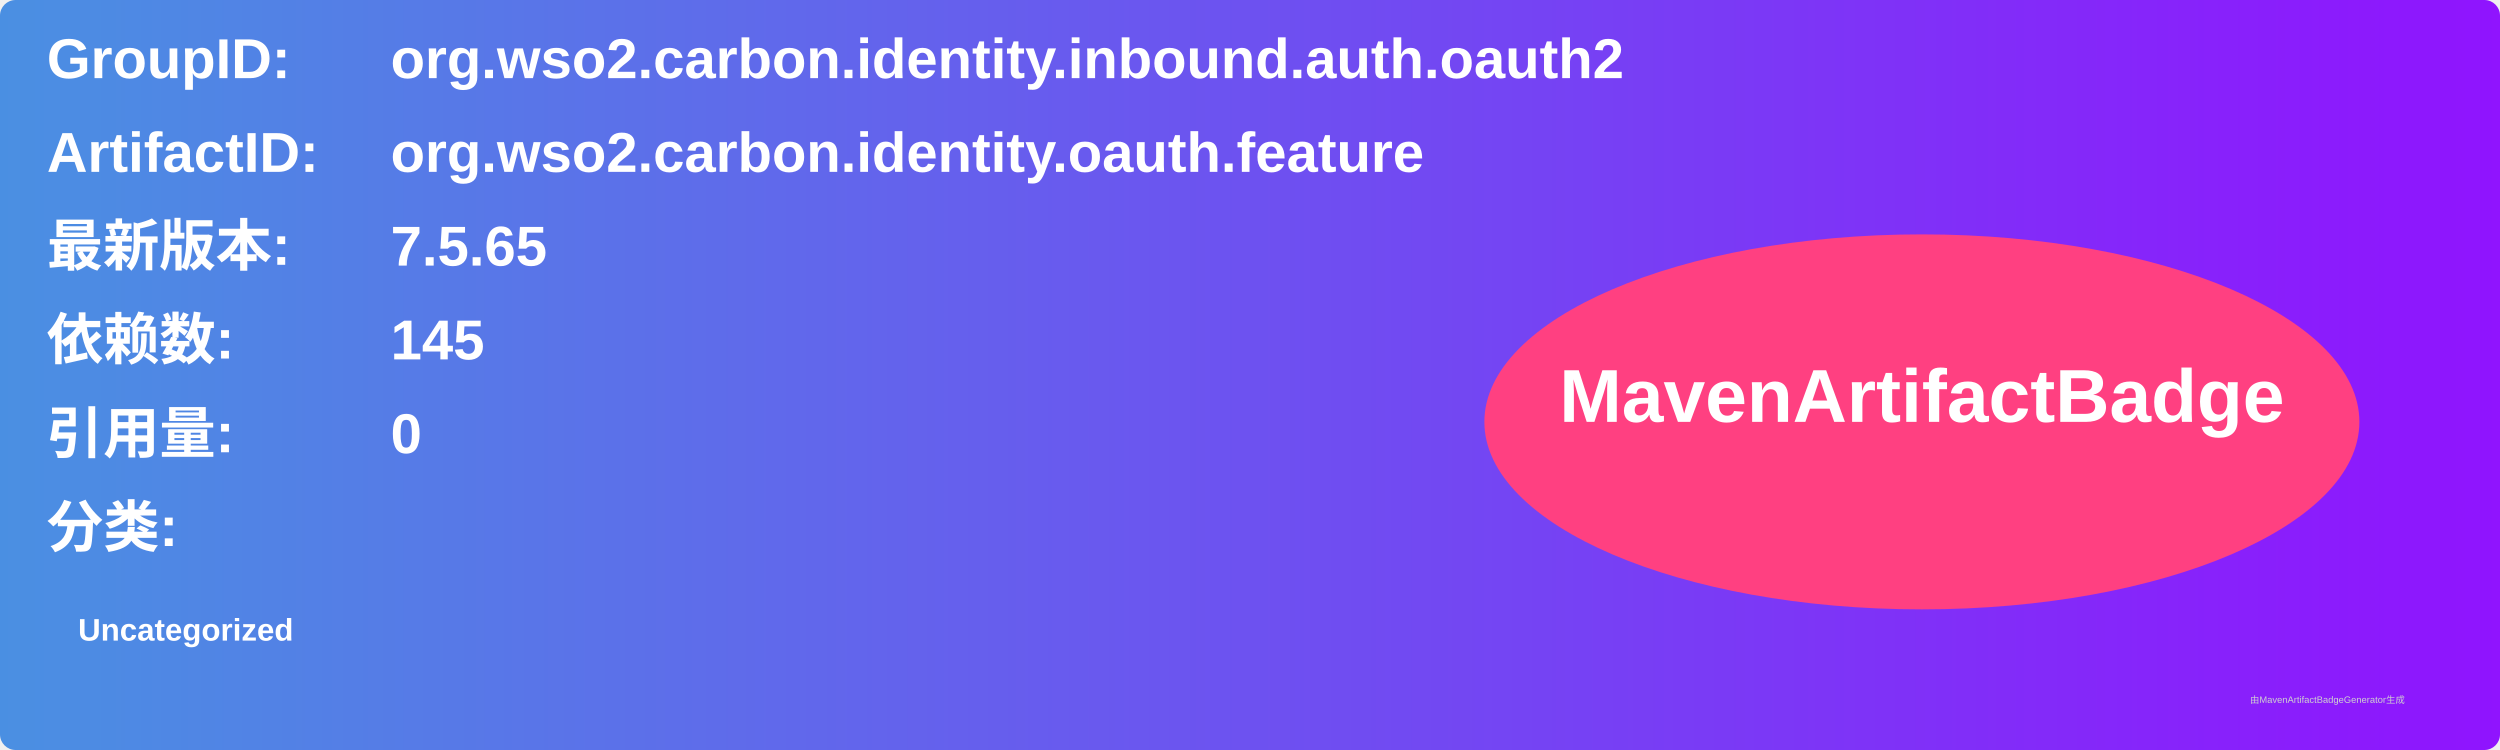
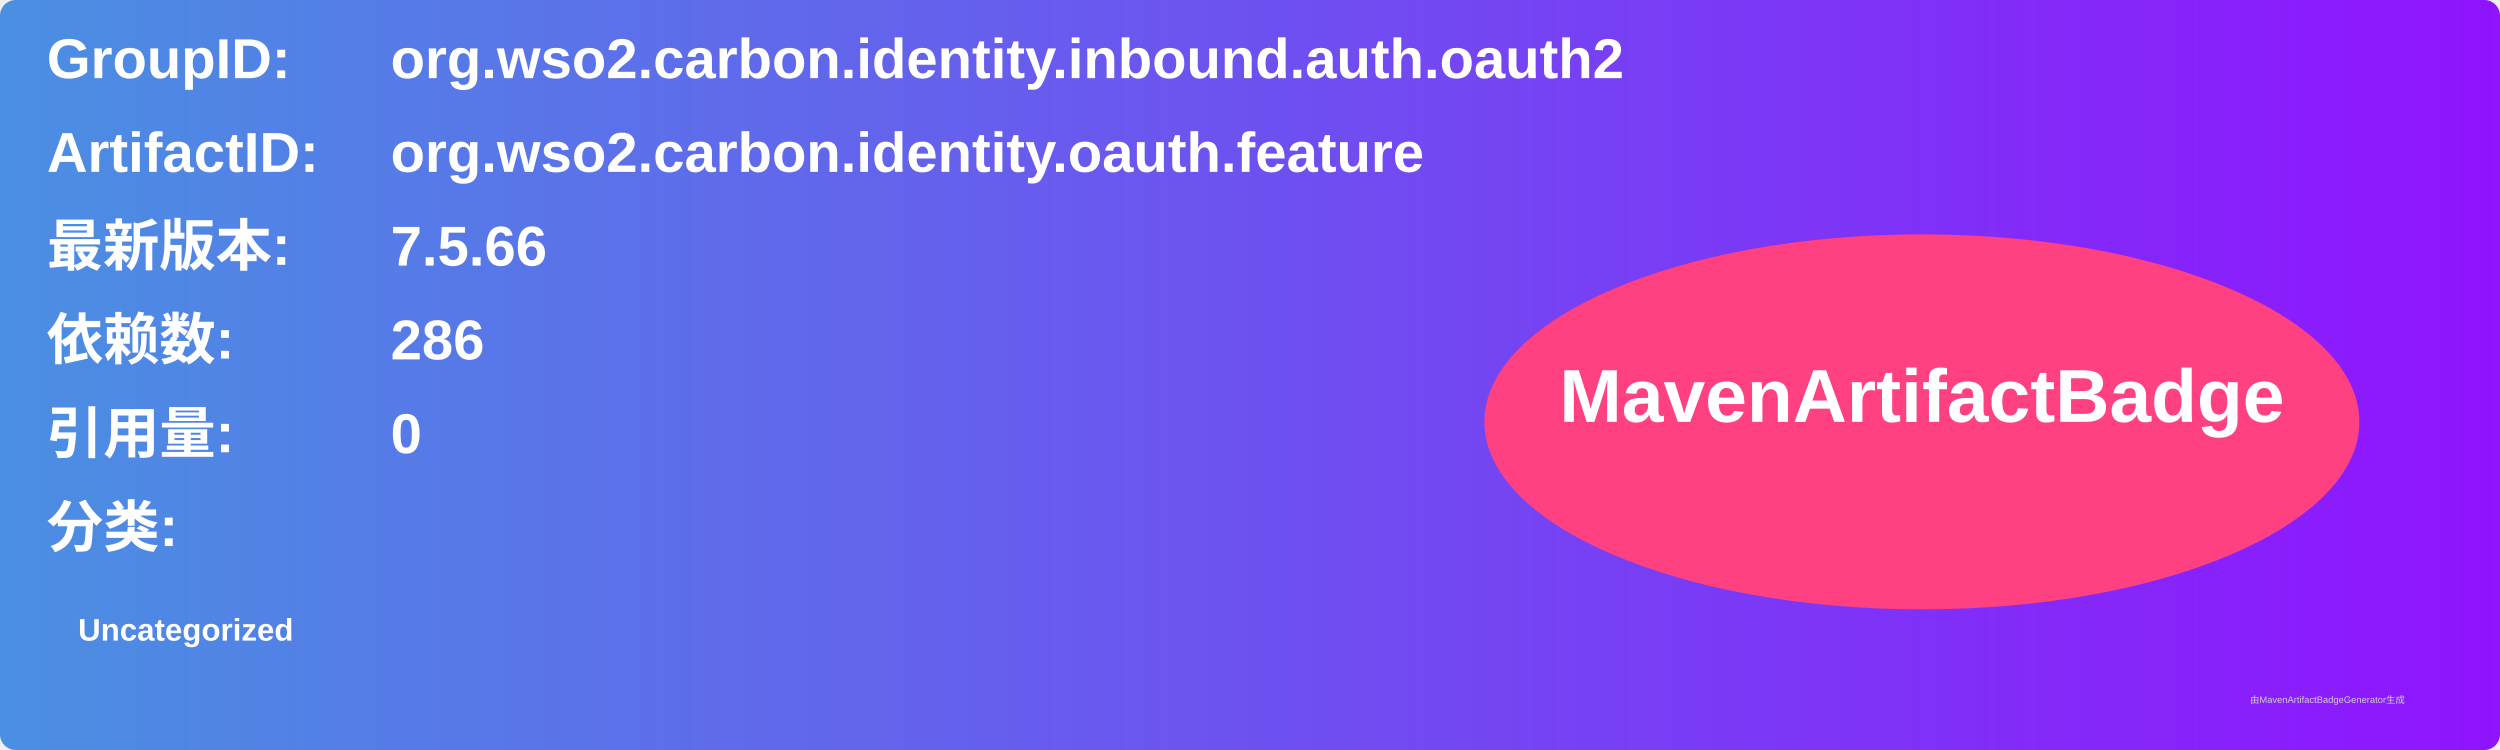
<svg xmlns="http://www.w3.org/2000/svg" width="800" height="240" viewBox="0 0 800 240">
  <linearGradient id="grad" x1="0%" y1="0%" x2="100%" y2="0%">
    <stop offset="0%" stop-color="#4a90e2" />
    <stop offset="100%" stop-color="#9013fe" />
  </linearGradient>
  <rect width="100%" height="100%" rx="5" ry="5" fill="url(#grad)" />
  <g transform="translate(15, 15)">
    <text x="0" y="10" font-family="Arial" font-size="18" fill="white" font-weight="bold" width="260">GroupID:</text>
    <text x="110" y="10" font-family="Arial" font-size="18" fill="white" font-weight="bold" width="460">org.wso2.carbon.identity.inbound.auth.oauth2</text>
    <text x="0" y="40" font-family="Arial" font-size="18" fill="white" font-weight="bold" width="260">ArtifactID:</text>
    <text x="110" y="40" font-family="Arial" font-size="18" fill="white" font-weight="bold" width="460">org.wso2.carbon.identity.oauth.feature</text>
    <text x="0" y="70" font-family="Arial" font-size="18" fill="white" font-weight="bold">最新版本:</text>
    <text x="110" y="70" font-family="Arial" font-size="18" fill="white" font-weight="bold">
-       <tspan font-weight="bold">7.5.65</tspan>
+       <tspan font-weight="bold">7.5.66</tspan>
    </text>
    <text x="0" y="100" font-family="Arial" font-size="18" fill="white" font-weight="bold">依赖数: </text>
    <text x="110" y="100" font-family="Arial" font-size="18" fill="white">
-       <tspan font-weight="bold">145</tspan>
+       <tspan font-weight="bold">286</tspan>
    </text>
    <text x="0" y="130" font-family="Arial" font-size="18" fill="white" font-weight="bold">引用量: </text>
    <text x="110" y="130" font-family="Arial" font-size="18" fill="white">
      <tspan font-weight="bold">0</tspan>
    </text>
    <text x="0" y="160" font-family="Arial" font-size="18" fill="white" font-weight="bold">分类:</text>
    <text x="10" y="190" font-family="Arial" font-size="10" fill="white">
      <tspan font-weight="bold">Uncategorized</tspan>
    </text>
    <ellipse cx="600" cy="120" rx="140" ry="60" fill="#ff4081" />
    <text x="600" y="120" text-anchor="middle" font-family="Arial" font-size="24" fill="white" font-weight="bold">MavenArtifactBadge</text>
  </g>
  <text x="720" y="225" font-family="Arial" font-size="3" fill="#d0d0d0">由MavenArtifactBadgeGenerator生成</text>
</svg>
